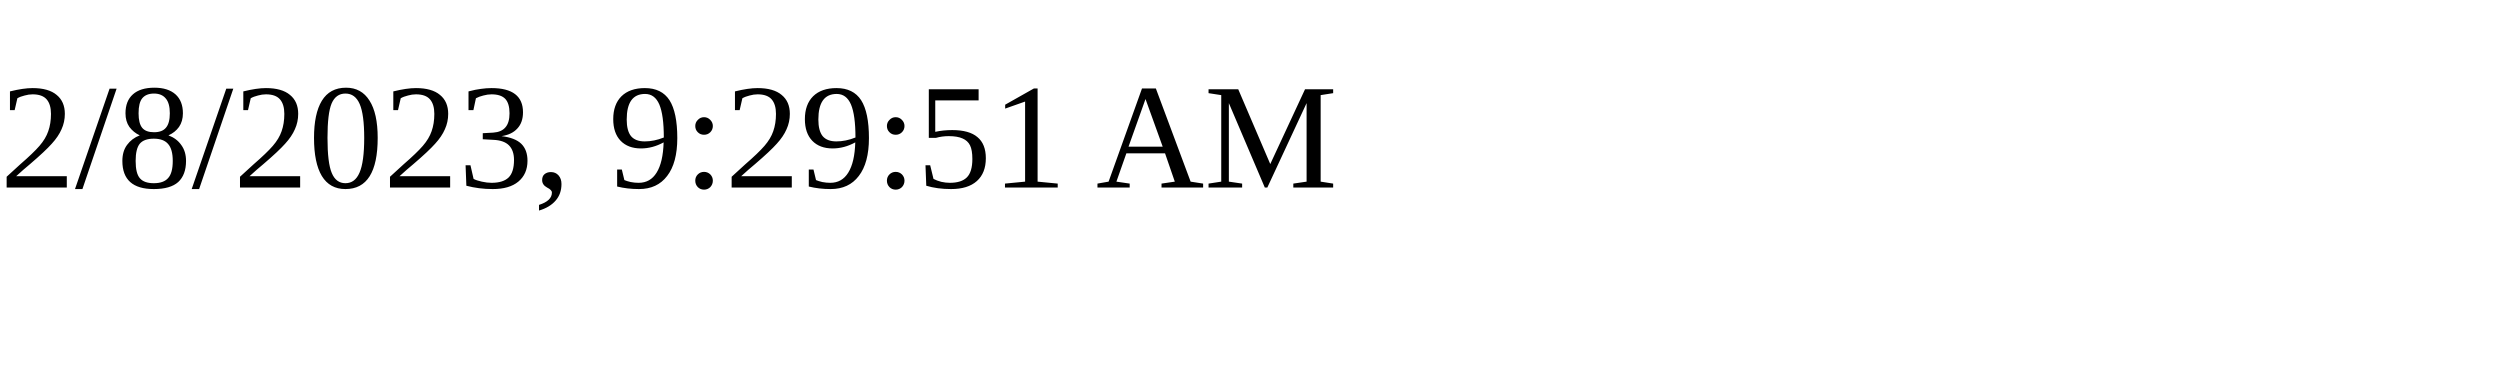
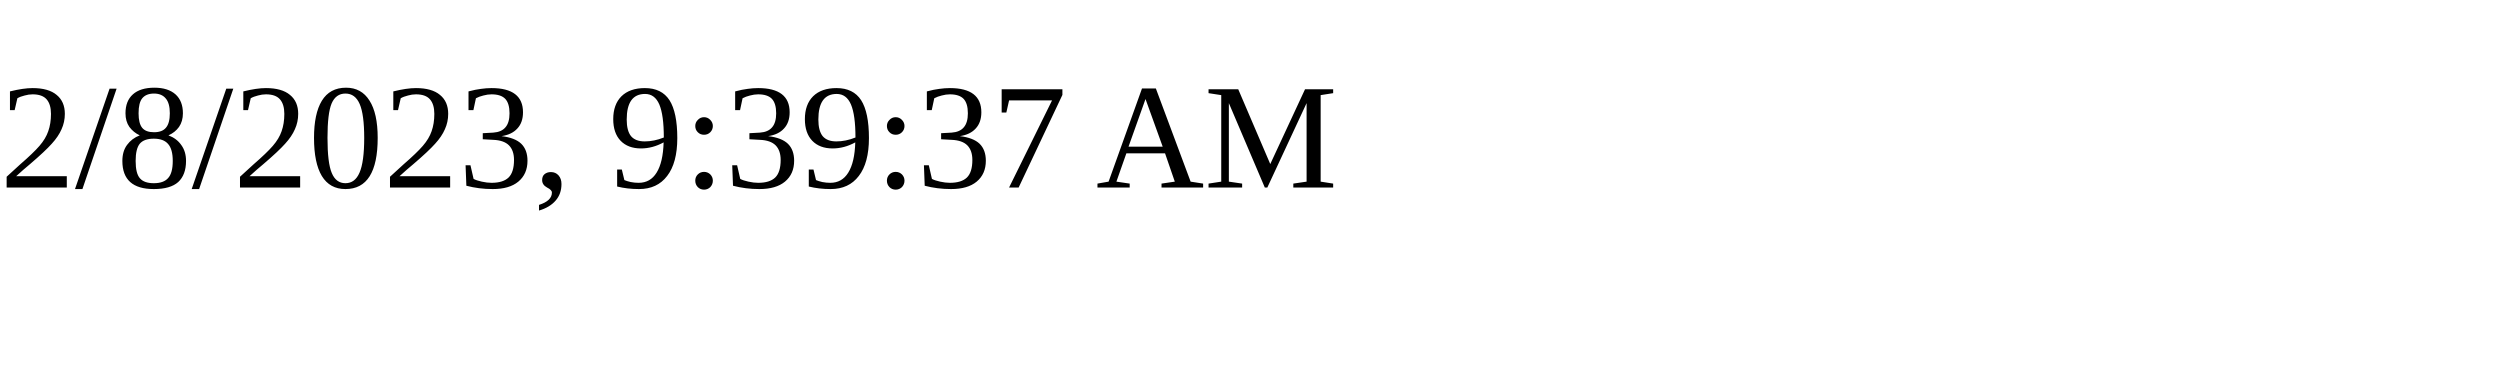
<svg xmlns="http://www.w3.org/2000/svg" height="30" width="200">
-   <text x="0" y="15">2/8/2023, 9:29:51 AM</text>
+   <text x="0" y="15">2/8/2023, 9:39:37 AM</text>
</svg>
